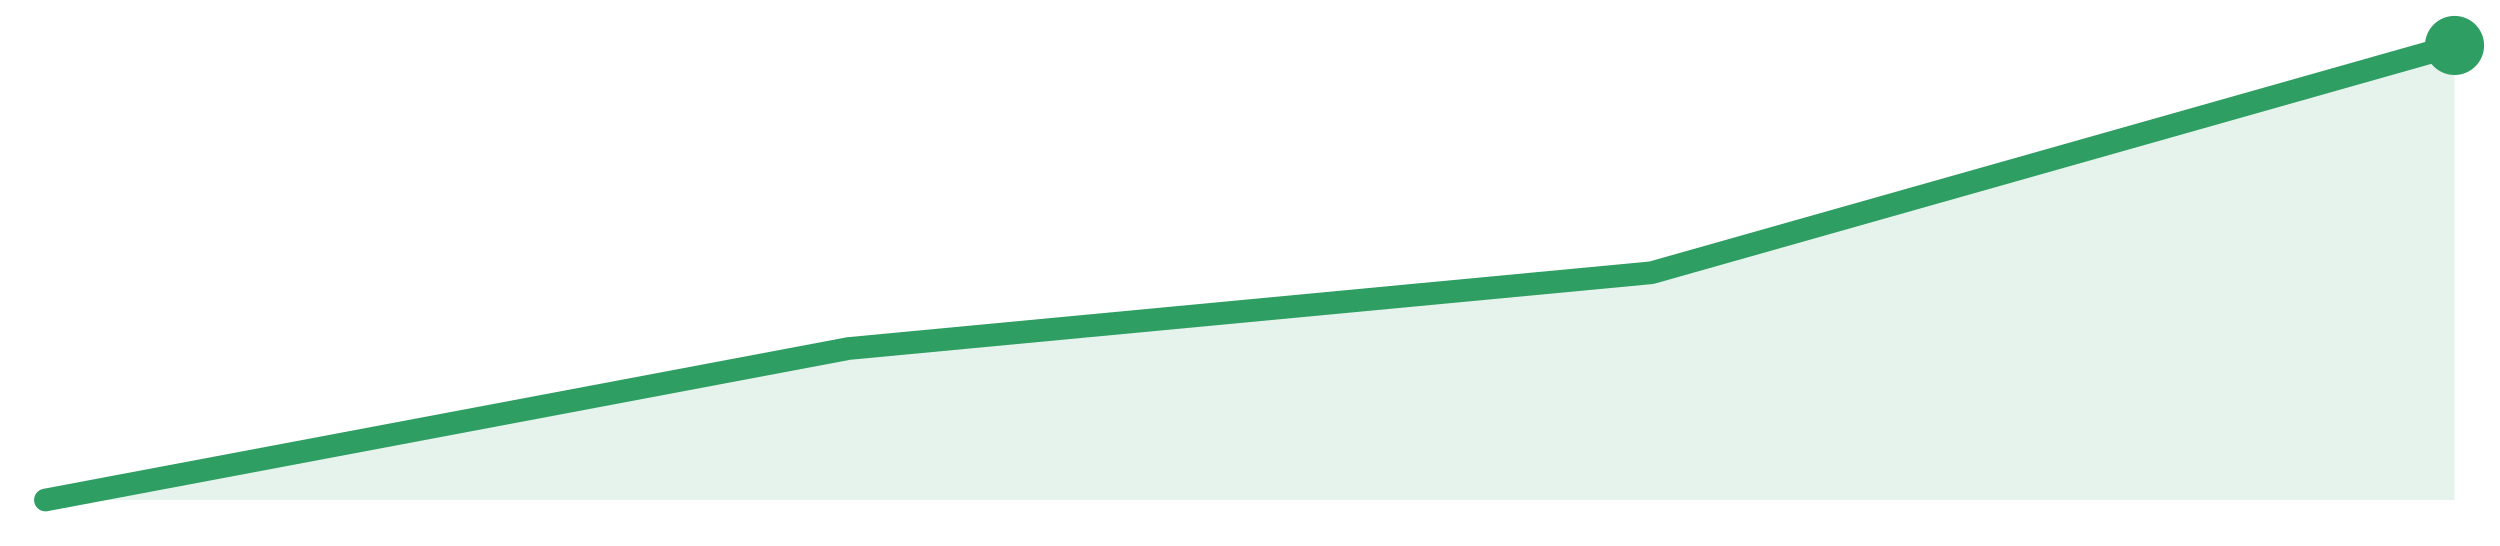
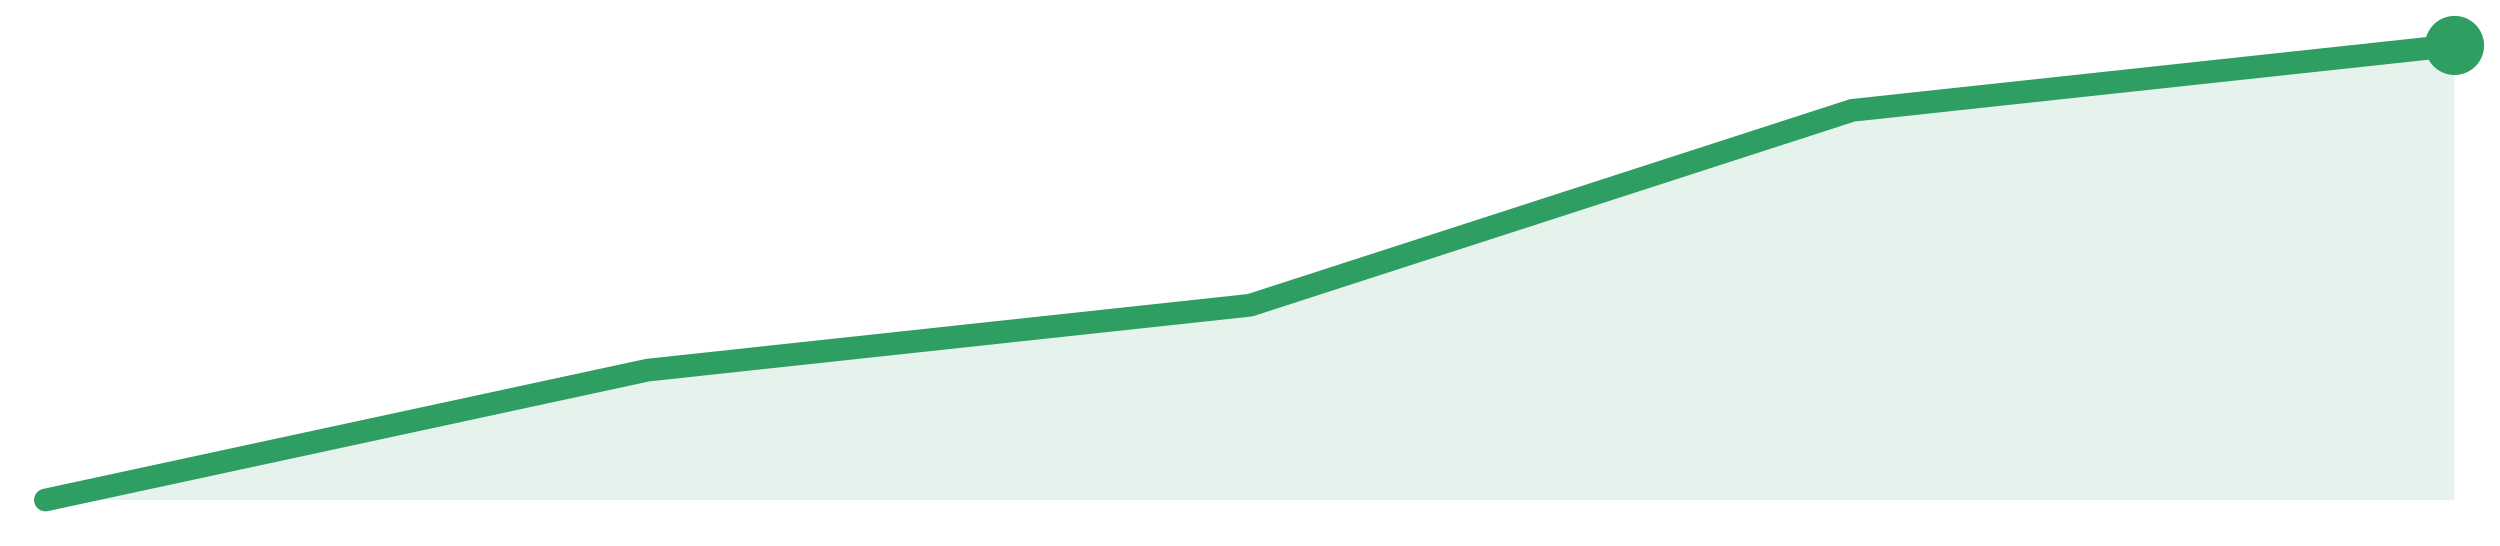
<svg xmlns="http://www.w3.org/2000/svg" width="220" height="48" viewBox="0 0 220 48" role="img" aria-label="trend">
-   <path d="M4.0,44.0 L4.0,44.0 L74.67,30.67 L145.33,24.0 L216.0,4.0 L216.0,44.0 Z" fill="#2f9e631f" />
-   <path d="M4.0,44.0 L74.67,30.67 L145.33,24.0 L216.0,4.0" fill="none" stroke="#2f9e63" stroke-width="2" stroke-linejoin="round" stroke-linecap="round" />
+   <path d="M4.0,44.0 L4.0,44.0 L57.0,32.57 L110.0,26.86 L163.0,9.71 L216.0,4.0 L216.0,44.0 Z" fill="#2f9e631f" />
+   <path d="M4.0,44.0 L57.0,32.57 L110.0,26.86 L163.0,9.71 L216.0,4.0" fill="none" stroke="#2f9e63" stroke-width="2" stroke-linejoin="round" stroke-linecap="round" />
  <circle cx="216.0" cy="4.0" r="2.6" fill="#2f9e63" />
</svg>
